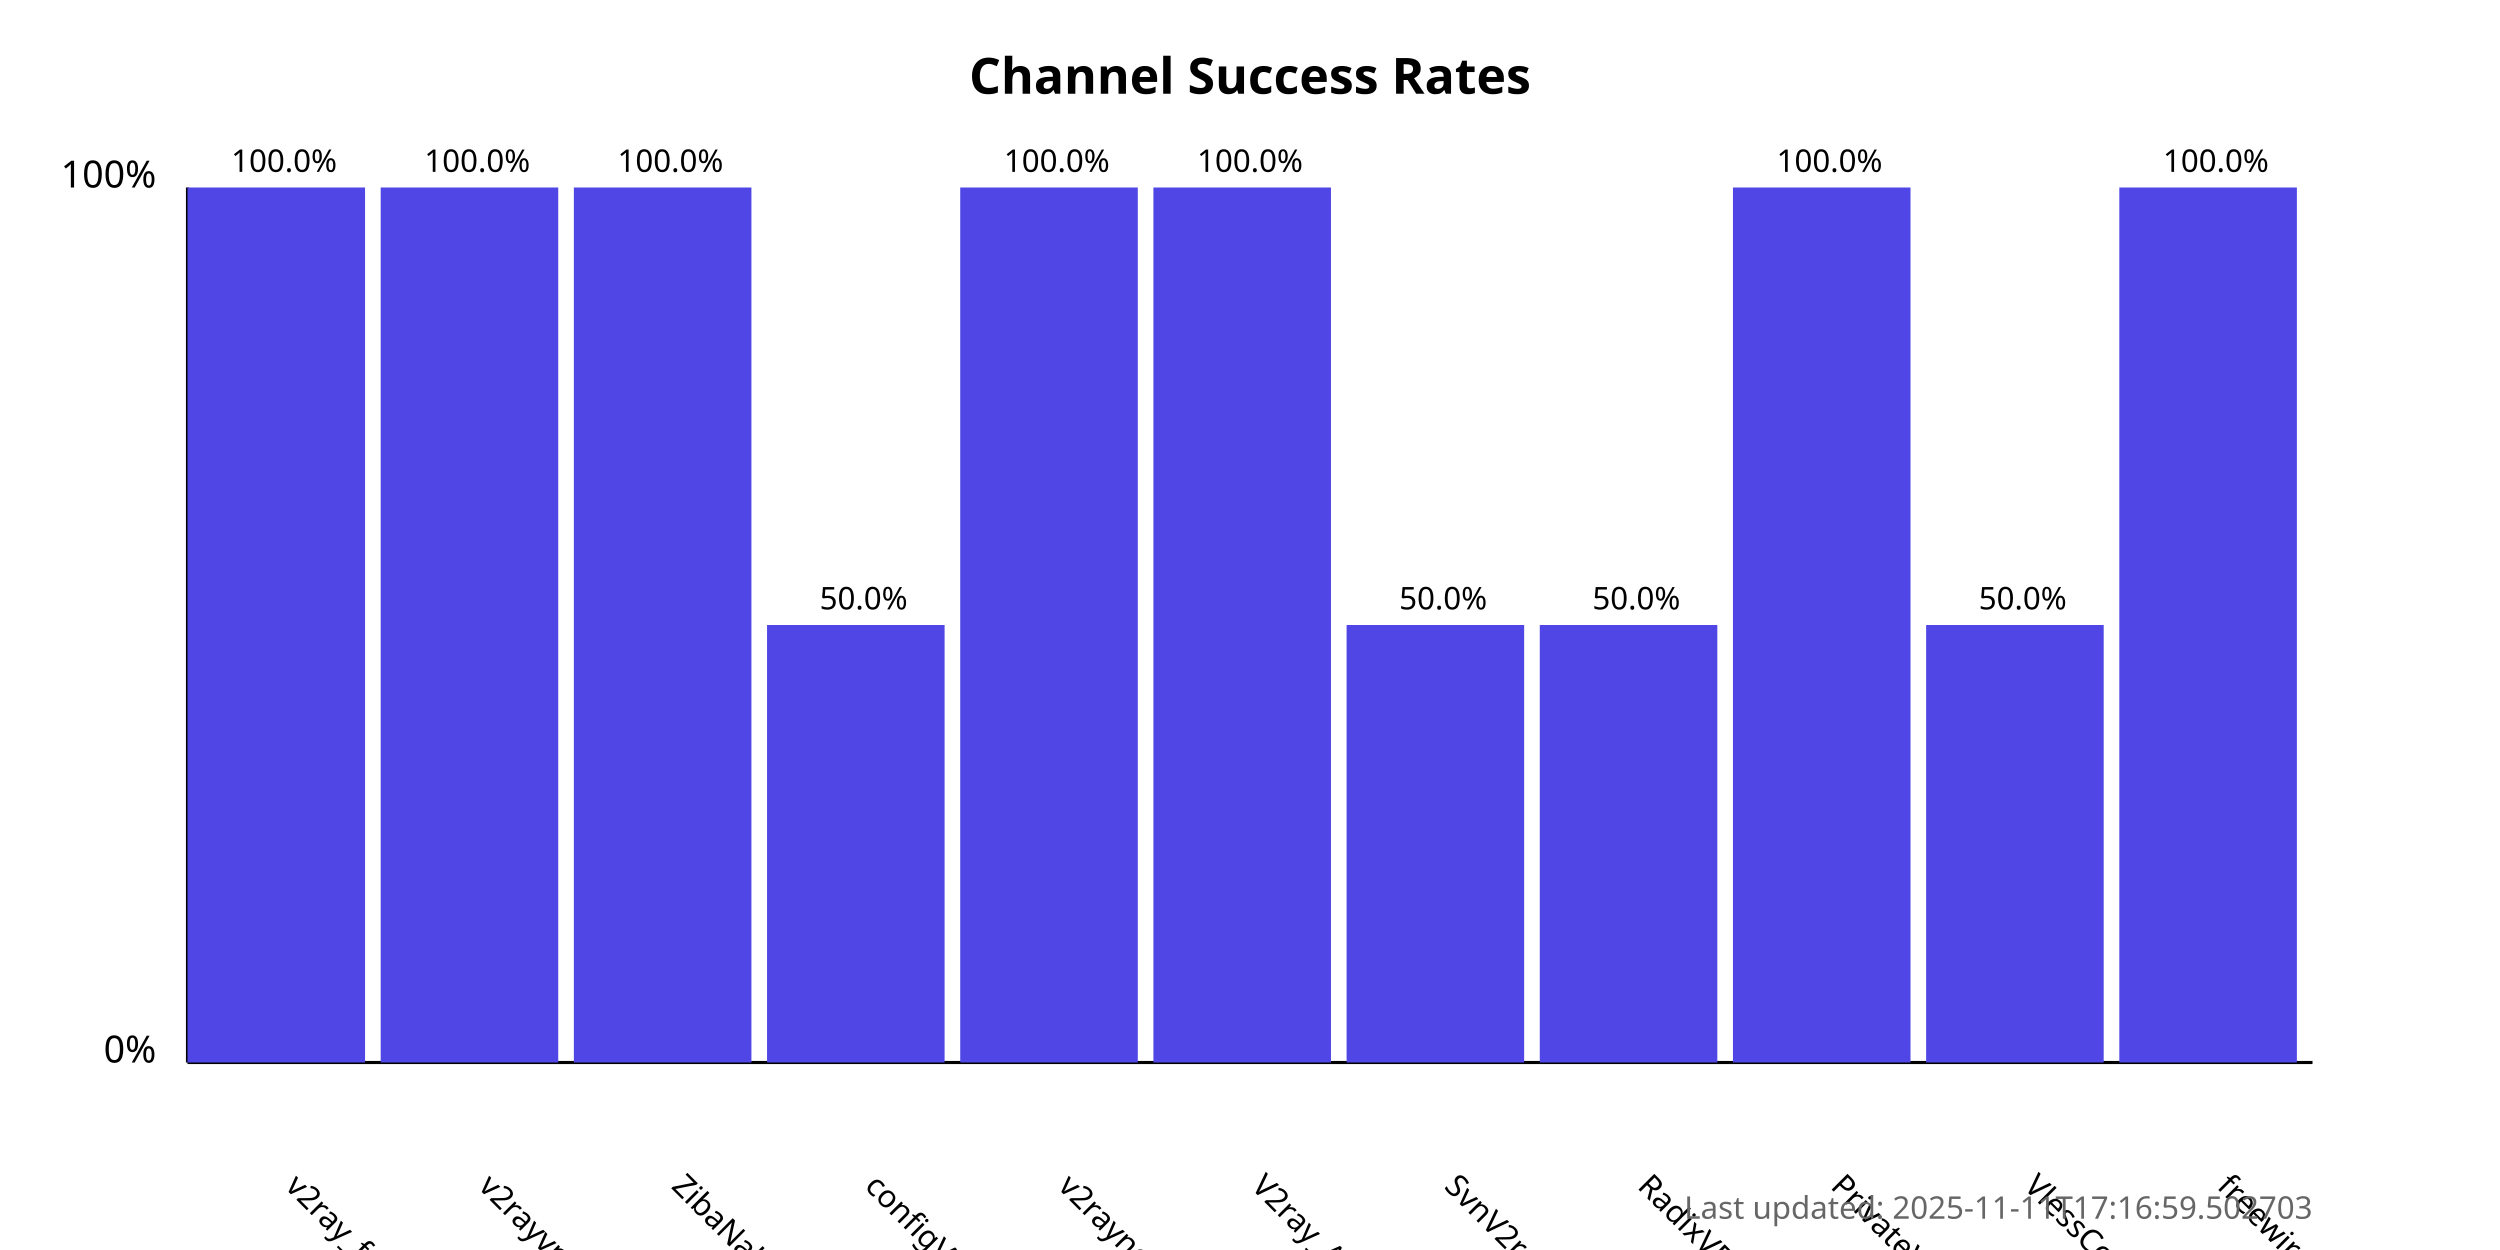
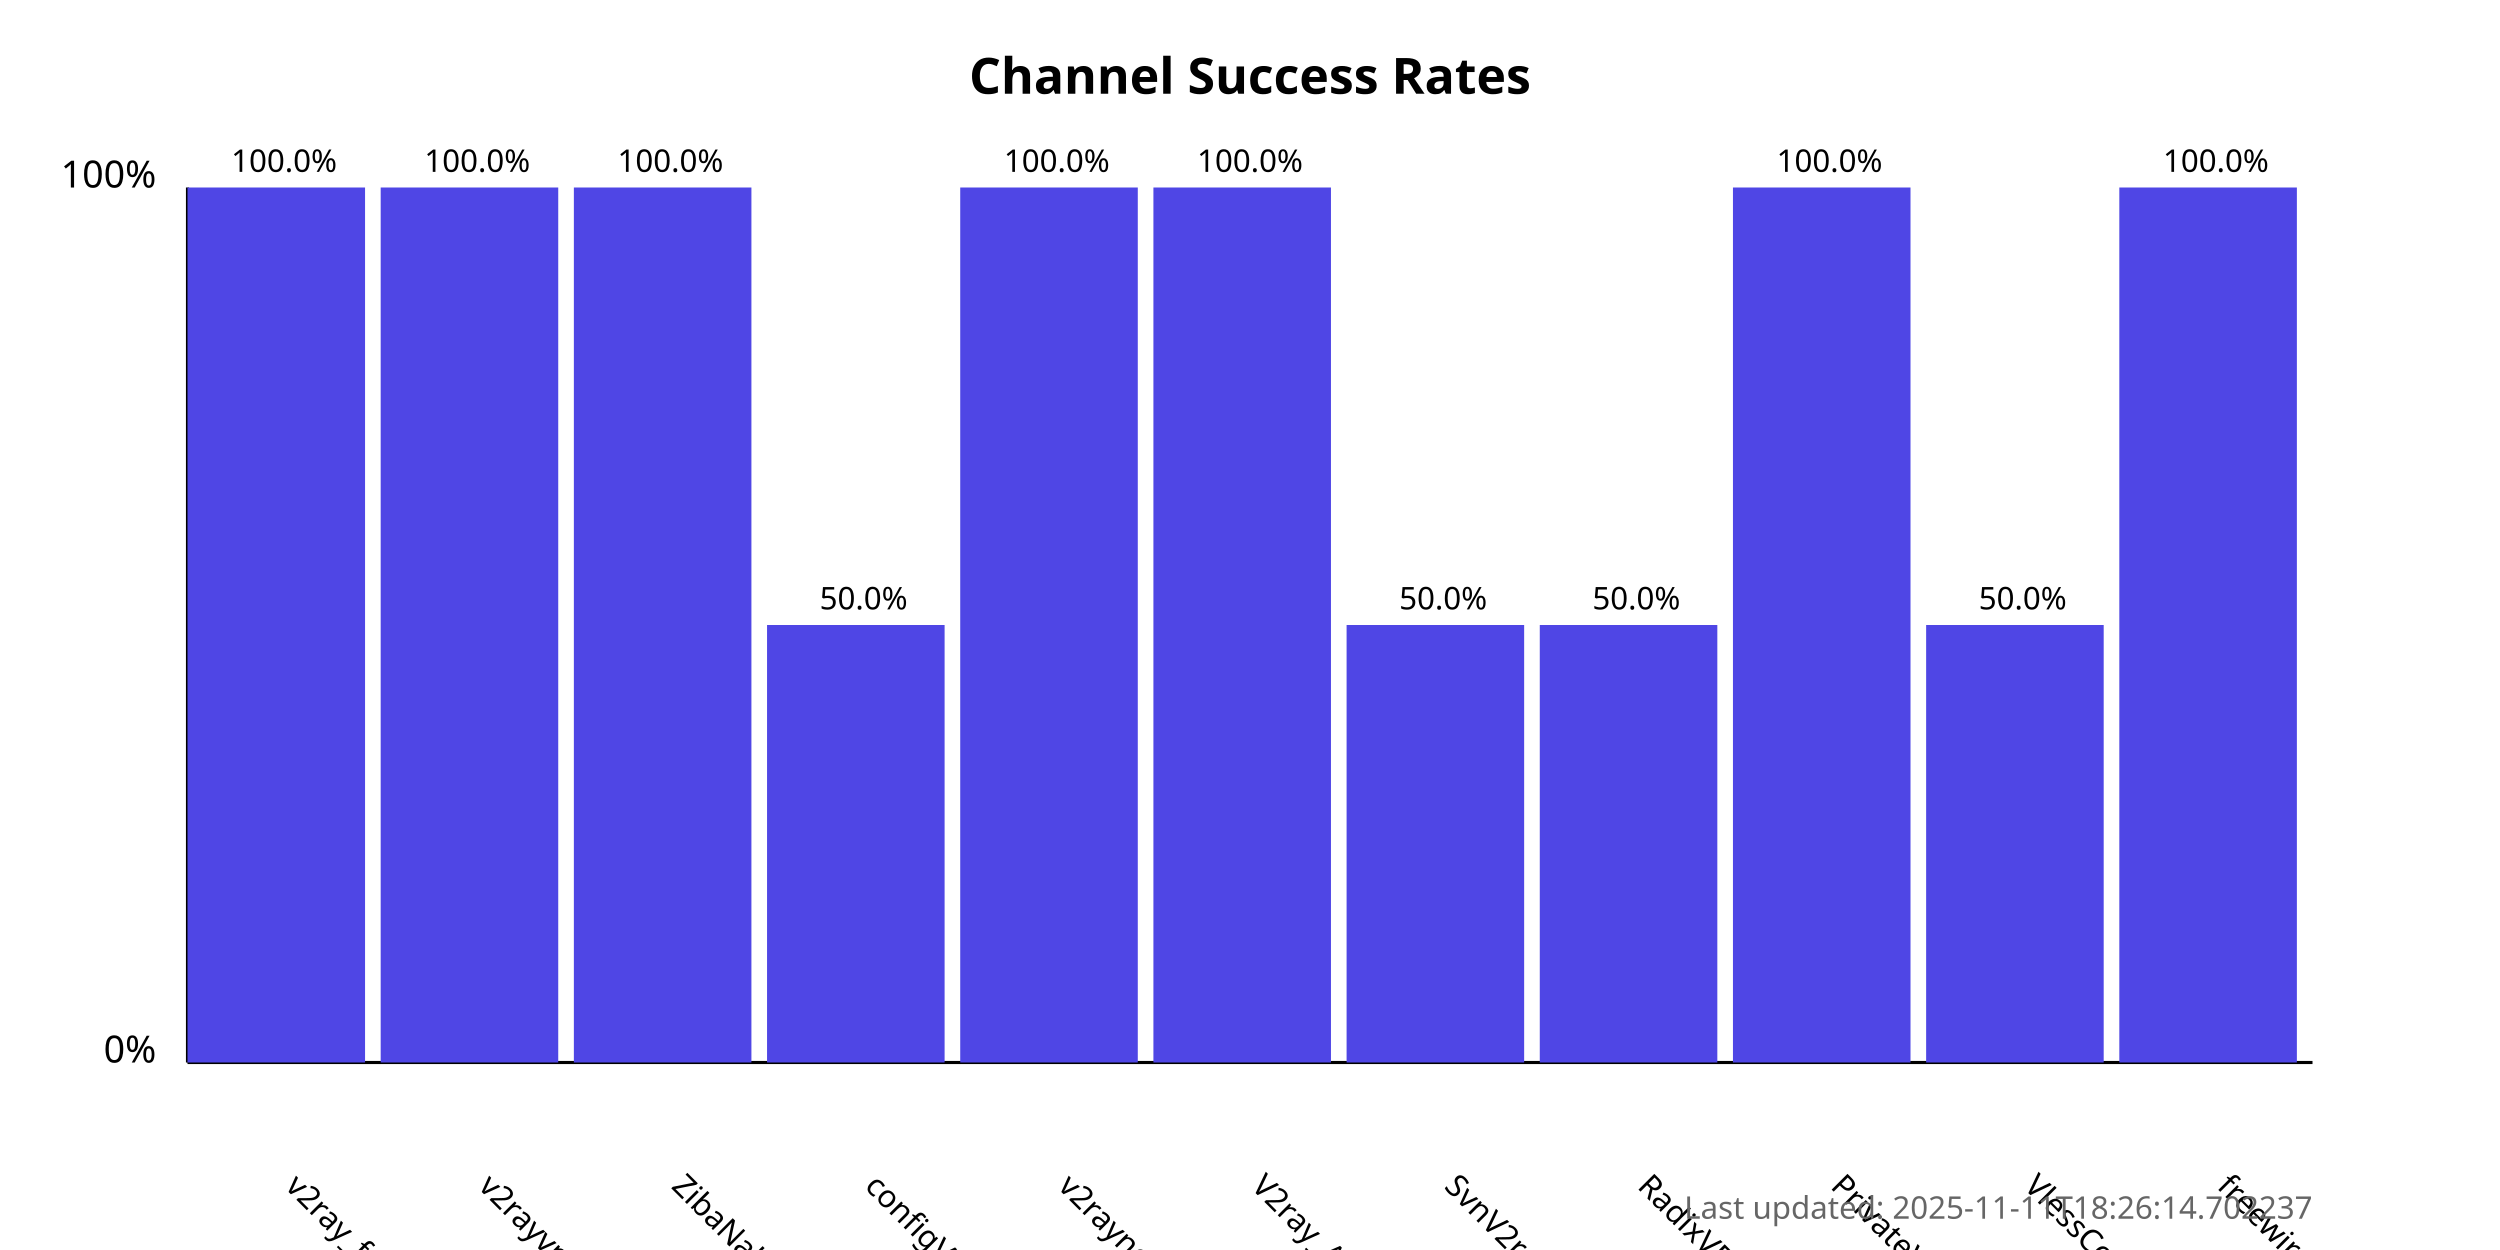
<svg xmlns="http://www.w3.org/2000/svg" width="800" height="400">
  <style>
            .chart-title { font: bold 16px sans-serif; }
            .axis-label { font: 12px sans-serif; }
            .tick-label { font: 10px sans-serif; }
            .bar { fill: #4f46e5; }
            .bar:hover { fill: #6366f1; }
            .timestamp { font: 10px sans-serif; fill: #666; }
        </style>
  <text x="400.0" y="30" text-anchor="middle" class="chart-title">
            Channel Success Rates
        </text>
  <line x1="60" y1="340" x2="60" y2="60" stroke="black" stroke-width="1" />
  <line x1="60" y1="340" x2="740" y2="340" stroke="black" stroke-width="1" />
  <text x="50" y="340" text-anchor="end" class="axis-label">0%</text>
  <text x="50" y="60" text-anchor="end" class="axis-label">100%</text>
  <g>
    <rect x="60" y="60.0" width="56.818" height="280.0" class="bar" />
    <text x="90.909" y="380" transform="rotate(45, 90.90909, 380)" text-anchor="start" class="tick-label">
                v2ray_free_conf
            </text>
    <text x="90.909" y="55.0" text-anchor="middle" class="tick-label">
                100.0%
            </text>
  </g>
  <g>
    <rect x="121.818" y="60.0" width="56.818" height="280.0" class="bar" />
    <text x="152.727" y="380" transform="rotate(45, 152.7273, 380)" text-anchor="start" class="tick-label">
                v2rayvpno
            </text>
    <text x="152.727" y="55.0" text-anchor="middle" class="tick-label">
                100.0%
            </text>
  </g>
  <g>
    <rect x="183.636" y="60.0" width="56.818" height="280.0" class="bar" />
    <text x="214.545" y="380" transform="rotate(45, 214.5455, 380)" text-anchor="start" class="tick-label">
                ZibaNabz
            </text>
    <text x="214.545" y="55.0" text-anchor="middle" class="tick-label">
                100.0%
            </text>
  </g>
  <g>
    <rect x="245.455" y="200.0" width="56.818" height="140.0" class="bar" />
    <text x="276.364" y="380" transform="rotate(45, 276.3636, 380)" text-anchor="start" class="tick-label">
                configV2rayForFree
            </text>
    <text x="276.364" y="195.0" text-anchor="middle" class="tick-label">
                50.0%
            </text>
  </g>
  <g>
    <rect x="307.273" y="60.0" width="56.818" height="280.0" class="bar" />
    <text x="338.182" y="380" transform="rotate(45, 338.1818, 380)" text-anchor="start" class="tick-label">
                v2rayngvpn
            </text>
    <text x="338.182" y="55.0" text-anchor="middle" class="tick-label">
                100.0%
            </text>
  </g>
  <g>
    <rect x="369.091" y="60.0" width="56.818" height="280.0" class="bar" />
    <text x="400.0" y="380" transform="rotate(45, 400.0, 380)" text-anchor="start" class="tick-label">
                V2ray_Alpha
            </text>
    <text x="400.0" y="55.0" text-anchor="middle" class="tick-label">
                100.0%
            </text>
  </g>
  <g>
    <rect x="430.909" y="200.0" width="56.818" height="140.0" class="bar" />
    <text x="461.818" y="380" transform="rotate(45, 461.8182, 380)" text-anchor="start" class="tick-label">
                SvnV2ray
            </text>
    <text x="461.818" y="195.0" text-anchor="middle" class="tick-label">
                50.0%
            </text>
  </g>
  <g>
    <rect x="492.727" y="200.0" width="56.818" height="140.0" class="bar" />
    <text x="523.636" y="380" transform="rotate(45, 523.6364, 380)" text-anchor="start" class="tick-label">
                RadixVPN
            </text>
    <text x="523.636" y="195.0" text-anchor="middle" class="tick-label">
                50.0%
            </text>
  </g>
  <g>
    <rect x="554.545" y="60.0" width="56.818" height="280.0" class="bar" />
    <text x="585.455" y="380" transform="rotate(45, 585.4545, 380)" text-anchor="start" class="tick-label">
                PrivateVPNs
            </text>
    <text x="585.455" y="55.0" text-anchor="middle" class="tick-label">
                100.0%
            </text>
  </g>
  <g>
    <rect x="616.364" y="200.0" width="56.818" height="140.0" class="bar" />
    <text x="647.273" y="380" transform="rotate(45, 647.2727, 380)" text-anchor="start" class="tick-label">
                VlessConfig
            </text>
    <text x="647.273" y="195.0" text-anchor="middle" class="tick-label">
                50.0%
            </text>
  </g>
  <g>
    <rect x="678.182" y="60.0" width="56.818" height="280.0" class="bar" />
    <text x="709.091" y="380" transform="rotate(45, 709.0909, 380)" text-anchor="start" class="tick-label">
                freewireguard
            </text>
    <text x="709.091" y="55.0" text-anchor="middle" class="tick-label">
                100.0%
            </text>
  </g>
  <text x="740" y="390" text-anchor="end" class="timestamp">
-             Last updated: 2025-11-11T17:16:59.502703
+             Last updated: 2025-11-11T18:26:14.702237
        </text>
</svg>
